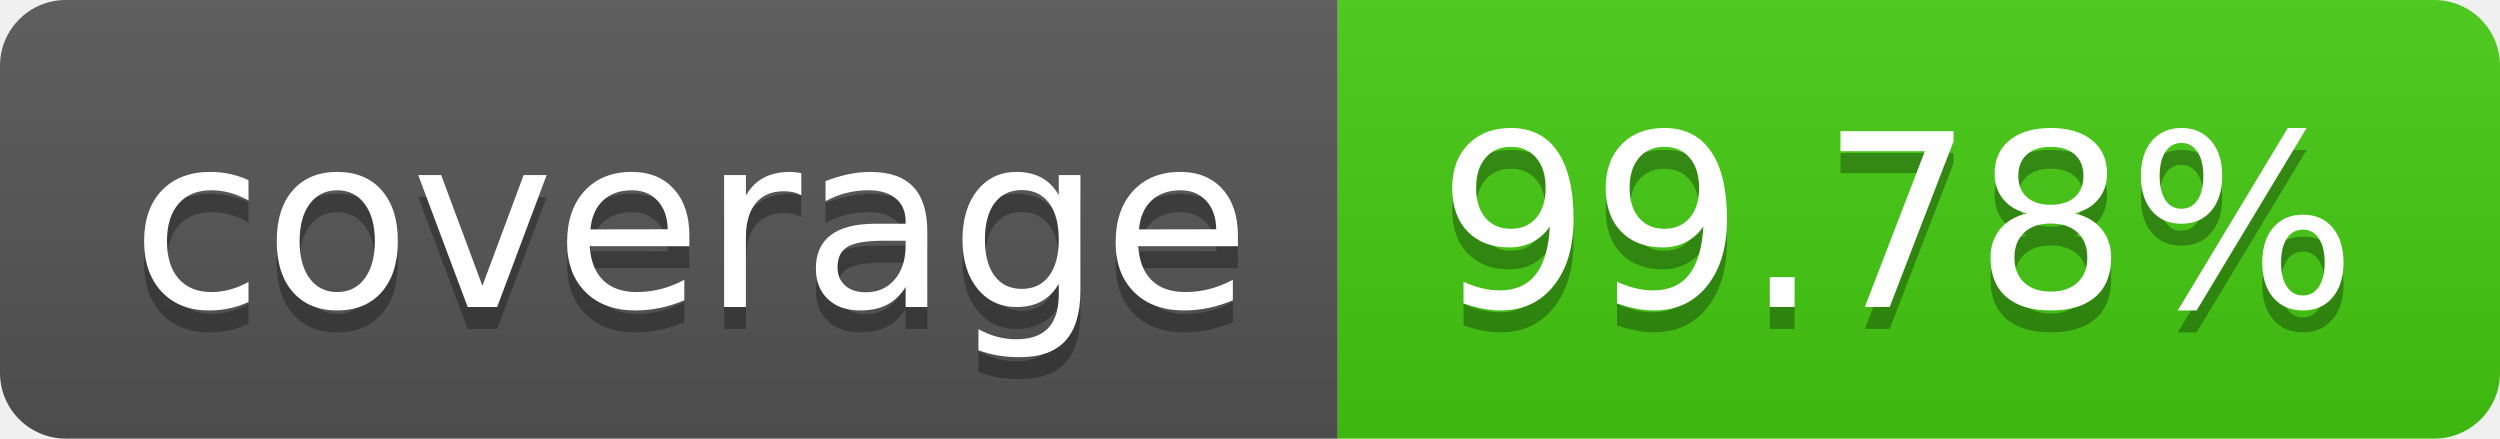
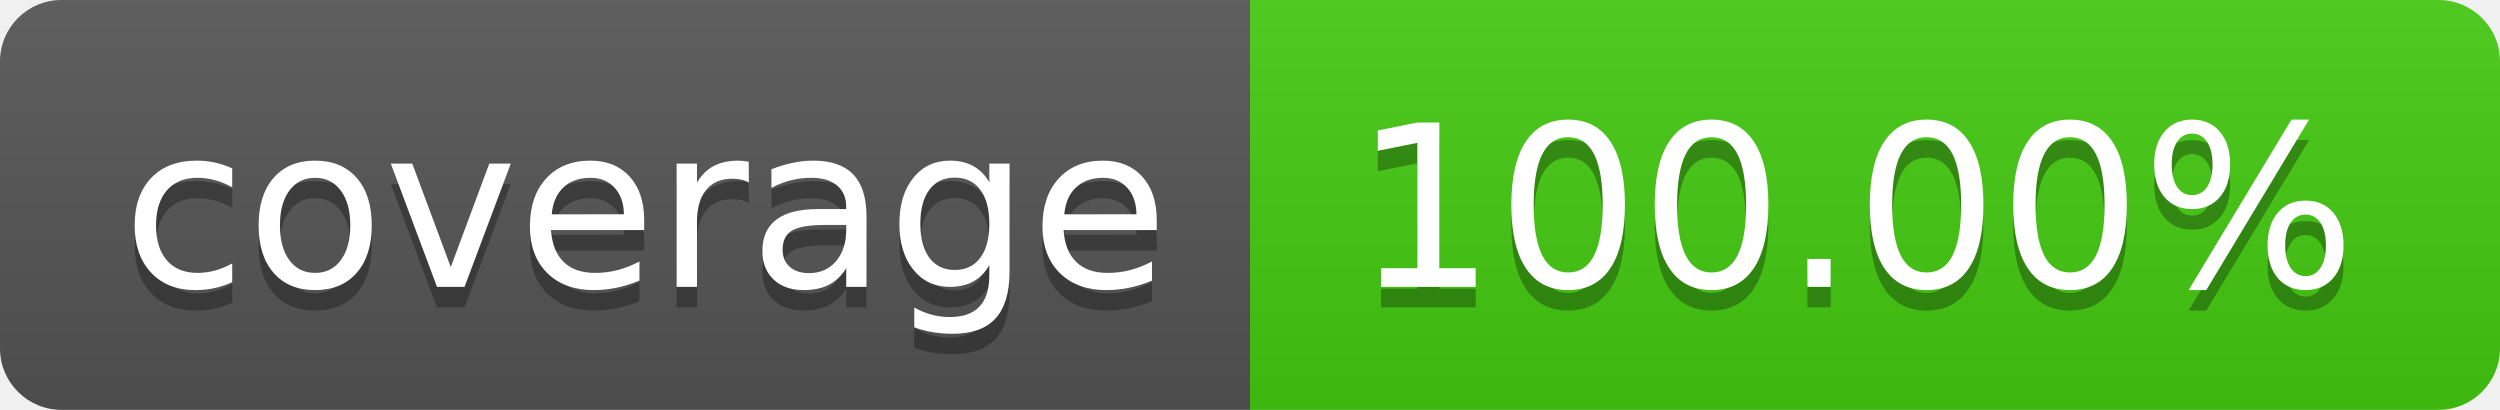
- <svg xmlns="http://www.w3.org/2000/svg" width="114" height="20" role="img" aria-label="coverage: 99.78%">
+ <svg xmlns="http://www.w3.org/2000/svg" width="122" height="20" role="img" aria-label="coverage: 100.00%">
  <linearGradient id="s" x2="0" y2="100%">
    <stop offset="0" stop-color="#bbb" stop-opacity=".1" />
    <stop offset="1" stop-opacity=".1" />
  </linearGradient>
  <clipPath id="r">
-     <rect width="114" height="20" rx="3" fill="#fff" />
+     <rect width="122" height="20" rx="3" fill="#fff" />
  </clipPath>
  <g clip-path="url(#r)">
    <rect width="61" height="20" fill="#555" />
-     <rect x="61" width="53" height="20" fill="#4c1" />
-     <rect width="114" height="20" fill="url(#s)" />
+     <rect x="61" width="61" height="20" fill="#4c1" />
+     <rect width="122" height="20" fill="url(#s)" />
  </g>
  <g fill="#fff" text-anchor="middle" font-family="Verdana,Geneva,DejaVu Sans,sans-serif" text-rendering="geometricPrecision" font-size="110">
    <text aria-hidden="true" x="315" y="150" fill="#010101" fill-opacity=".3" transform="scale(.1)" textLength="510">coverage</text>
    <text x="315" y="140" transform="scale(.1)" fill="#fff" textLength="510">coverage</text>
-     <text aria-hidden="true" x="865" y="150" fill="#010101" fill-opacity=".3" transform="scale(.1)" textLength="430">99.78%</text>
-     <text x="865" y="140" transform="scale(.1)" fill="#fff" textLength="430">99.78%</text>
+     <text aria-hidden="true" x="905" y="150" fill="#010101" fill-opacity=".3" transform="scale(.1)" textLength="510">100.00%</text>
+     <text x="905" y="140" transform="scale(.1)" fill="#fff" textLength="510">100.00%</text>
  </g>
</svg>
